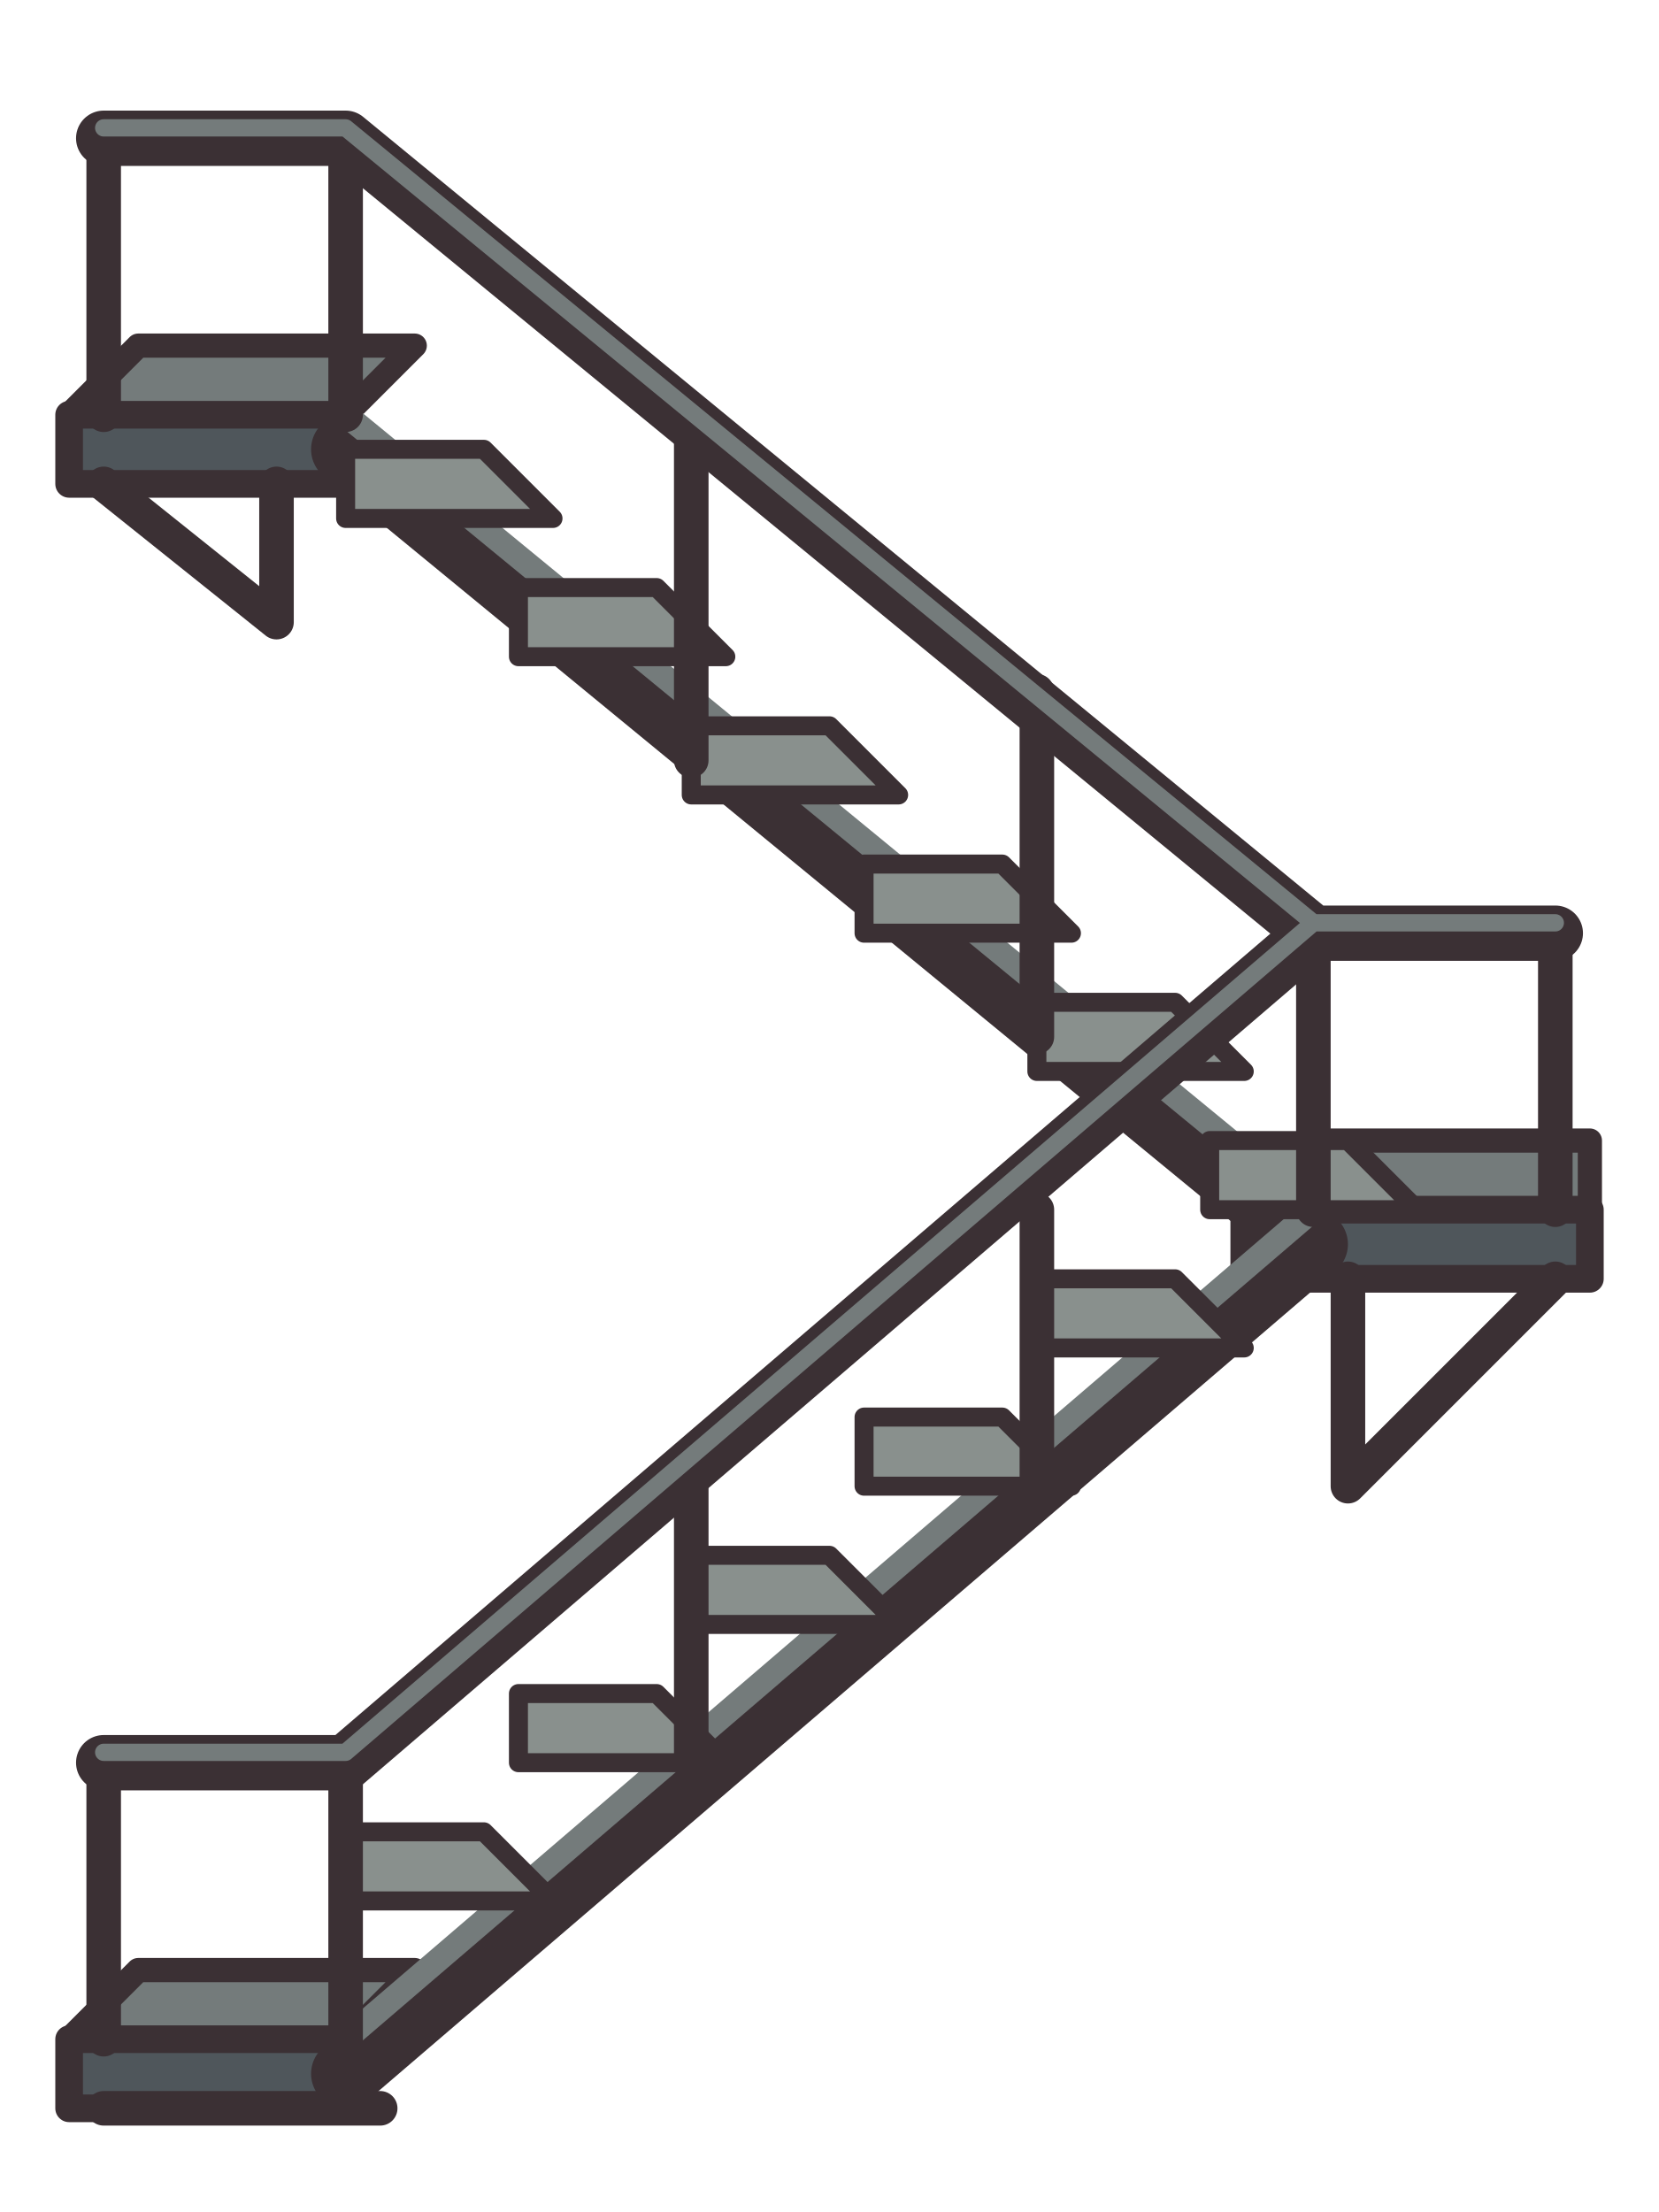
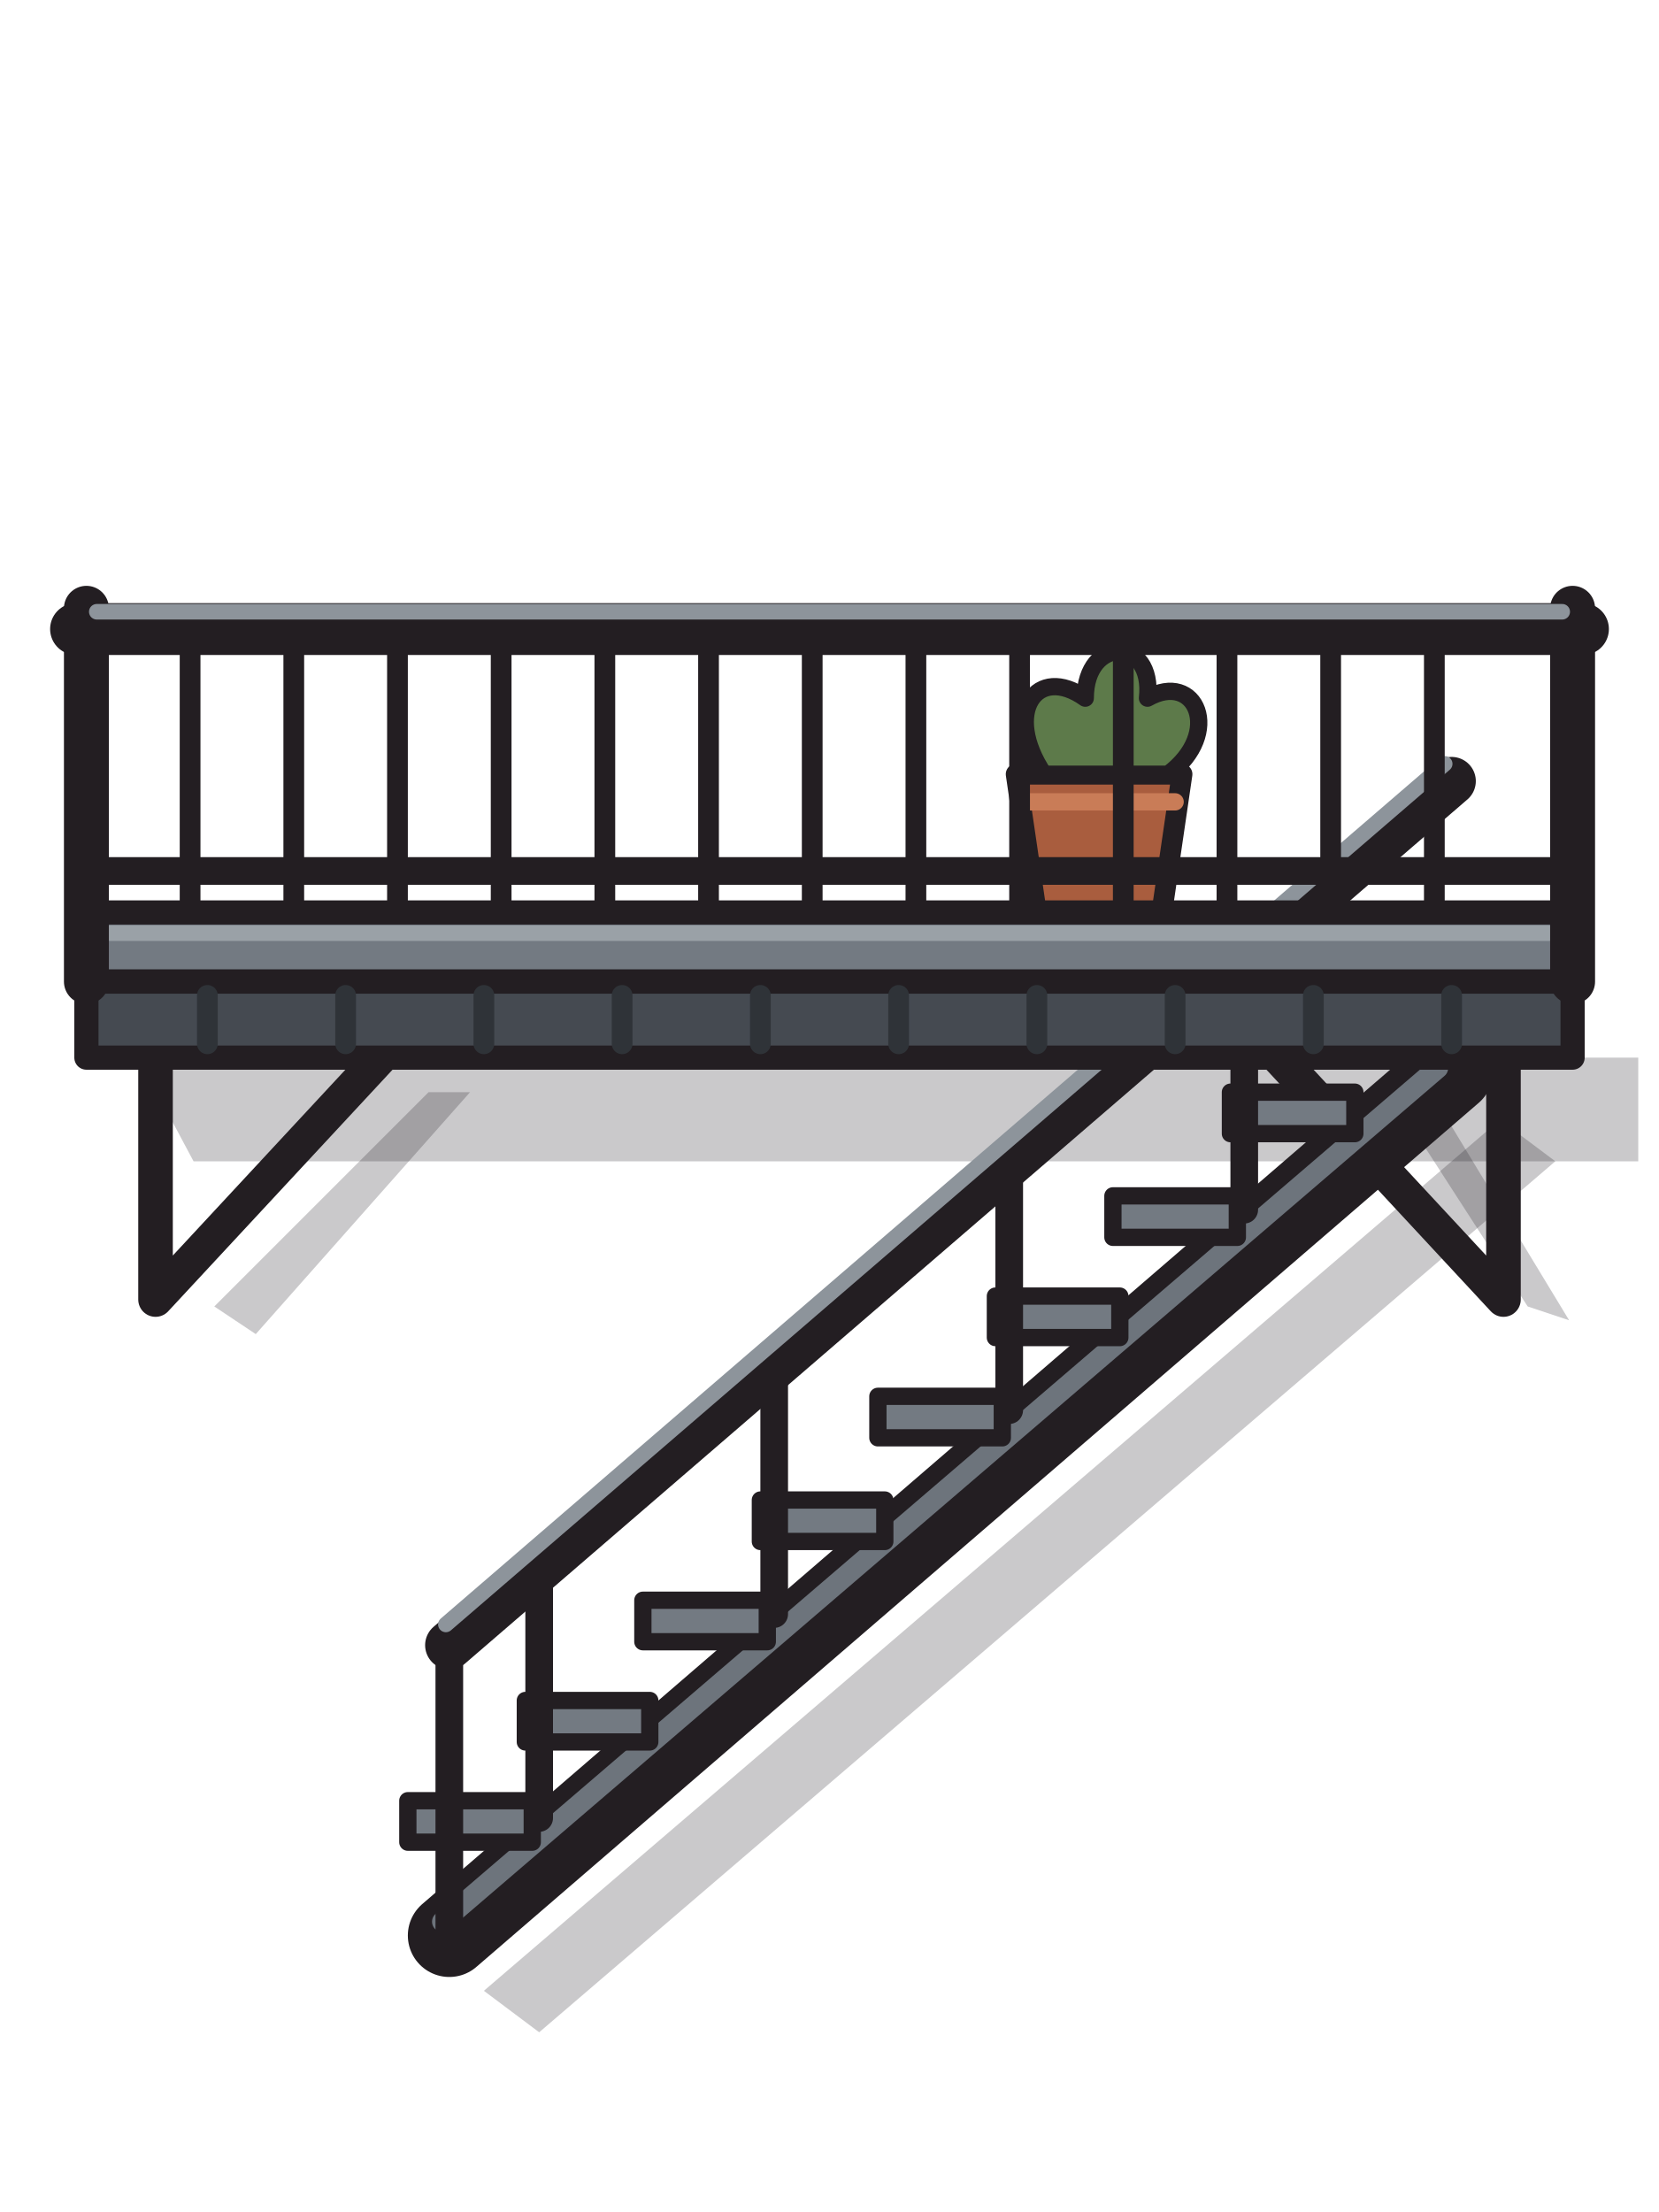
- <svg xmlns="http://www.w3.org/2000/svg" width="48" height="64" viewBox="0 0 48 64" shape-rendering="geometricPrecision" stroke="#3b3034" stroke-linejoin="round" stroke-linecap="round">
-   <path d="M2 12L4 10H12L10 12Z M36 35L38 33H46V35Z M2 59L4 57H12L10 59Z" fill="#747b7b" stroke-width="0.7" />
-   <path d="M2 12H10V14H2Z M36 35H46V37H36Z M2 59H10V61H2Z" fill="#4f565b" stroke-width="0.8" />
-   <path d="M10 13L38 36 M38 36L10 60" fill="none" stroke="#3b3034" stroke-width="2" />
-   <path d="M10 12L38 35 M38 35L10 59" fill="none" stroke="#747b7b" stroke-width="0.7" />
-   <path d="M10 15H16L14 13H10Z M15 19H21L19 17H15Z M20 23H26L24 21H20Z M25 27H31L29 25H25Z M30 31H36L34 29H30Z M35 35H41L39 33H35Z M30 39H36L34 37H30Z M25 43H31L29 41H25Z M20 47H26L24 45H20Z M15 51H21L19 49H15Z M10 55H16L14 53H10Z" fill="#89908d" stroke-width="0.55" />
-   <path d="M3 12V4 M10 12V4 M20 22V12 M30 30V20 M38 35V27 M45 35V27 M30 43V35 M20 51V43 M10 59V51 M3 59V51" fill="none" stroke-width="1" />
-   <path d="M3 4H10L38 27H45 M3 51H10L38 27" fill="none" stroke-width="1.6" />
-   <path d="M3 3.7H10L38 26.7H45 M3 50.7H10L38 26.7" fill="none" stroke="#747b7b" stroke-width="0.5" />
-   <path d="M3 14L8 18V14 M45 37L39 43V37 M3 61H11" fill="none" stroke-width="1" />
+ <svg xmlns="http://www.w3.org/2000/svg" width="48" height="64" viewBox="0 0 48 64" shape-rendering="geometricPrecision" stroke="#231e22" stroke-linejoin="round" stroke-linecap="round">
+   <g fill="#221f28" fill-opacity="0.24" stroke="none">
+     <path d="M4 30.6 H47.4 V33.6 H5.6 Z" />
+     <path d="M43.4 32.4 L45 33.6 L15.6 58.8 L14 57.6 Z" />
+     <path d="M6.2 37.8 L12.4 31.6 H13.6 L7.4 38.6 Z M44.2 37.8 L40.2 31.6 H41.4 L45.4 38.2 Z" />
+   </g>
+   <path d="M29.4 22.4 H34.2 L33.6 26.5 H30 Z" fill="#a95d3e" stroke-width="0.6" />
+   <path d="M29.6 23.2 H34" fill="none" stroke="#c97c57" stroke-width="0.5" />
+   <path d="M30.2 22.4 C29 20.6 30 19.2 31.4 20.2 C31.4 18.4 33.4 18.4 33.2 20.2 C34.6 19.4 35.4 21.2 33.8 22.4 Z" fill="#5d7a4a" stroke-width="0.5" />
+   <path d="M4.5 30.6 V37.6 L11 30.6 M43.5 30.6 V37.6 L37 30.6" fill="none" stroke-width="1" />
+   <path d="M42 31 L13 56" fill="none" stroke-width="2.4" />
+   <path d="M41.6 30.9 L12.8 55.6" fill="none" stroke="#6d747c" stroke-width="0.6" />
+   <path d="M35.6 31.6 H39.2 V32.8 H35.6 Z M32.2 34.6 H35.8 V35.8 H32.2 Z M28.8 37.5 H32.4 V38.7 H28.8 Z M25.4 40.4 H29 V41.6 H25.4 Z M22 43.4 H25.6 V44.6 H22 Z M18.6 46.3 H22.2 V47.5 H18.6 Z M15.2 49.2 H18.8 V50.4 H15.2 Z M11.8 52.1 H15.4 V53.3 H11.8 Z" fill="#737a82" stroke-width="0.5" />
+   <path d="M36 27.8 V35 M29.2 33.6 V40.8 M22.4 39.5 V46.7 M15.6 45.4 V52.6 M13 47.6 V56.4" fill="none" stroke-width="0.8" />
+   <path d="M42 22.6 L13 47.6" fill="none" stroke-width="1.4" />
+   <path d="M41.8 22.1 L12.9 47" fill="none" stroke="#8d949b" stroke-width="0.45" />
+   <path d="M2.5 26.4 H45.5 V28.4 H2.5 Z" fill="#737a82" stroke-width="0.7" />
+   <path d="M2.5 28.4 H45.5 V30.6 H2.5 Z" fill="#454a51" stroke-width="0.7" />
+   <path d="M3.2 27 H44.8" fill="none" stroke="#9aa1a7" stroke-width="0.45" />
+   <path d="M6 28.8 V30.2 M10 28.8 V30.2 M14 28.8 V30.2 M18 28.8 V30.2 M22 28.8 V30.2 M26 28.8 V30.2 M30 28.8 V30.2 M34 28.8 V30.2 M38 28.8 V30.2 M42 28.8 V30.2" fill="none" stroke="#2f3338" stroke-width="0.6" />
+   <path d="M5.5 18.2 V26.4 M8.5 18.2 V26.4 M11.5 18.2 V26.4 M14.5 18.2 V26.4 M17.5 18.2 V26.4 M20.5 18.2 V26.4 M23.5 18.2 V26.4 M26.5 18.2 V26.4 M29.5 18.2 V26.4 M32.5 18.2 V26.4 M35.5 18.2 V26.4 M38.5 18.2 V26.4 M41.5 18.2 V26.4" fill="none" stroke-width="0.6" />
+   <path d="M2.5 25.2 H45.5" fill="none" stroke-width="0.8" />
+   <path d="M2.5 17.6 V28.4 M45.5 17.6 V28.4" fill="none" stroke-width="1.3" />
+   <path d="M2.2 18.2 H45.8" fill="none" stroke-width="1.5" />
+   <path d="M2.8 17.7 H45.2" fill="none" stroke="#8d949b" stroke-width="0.45" />
</svg>
